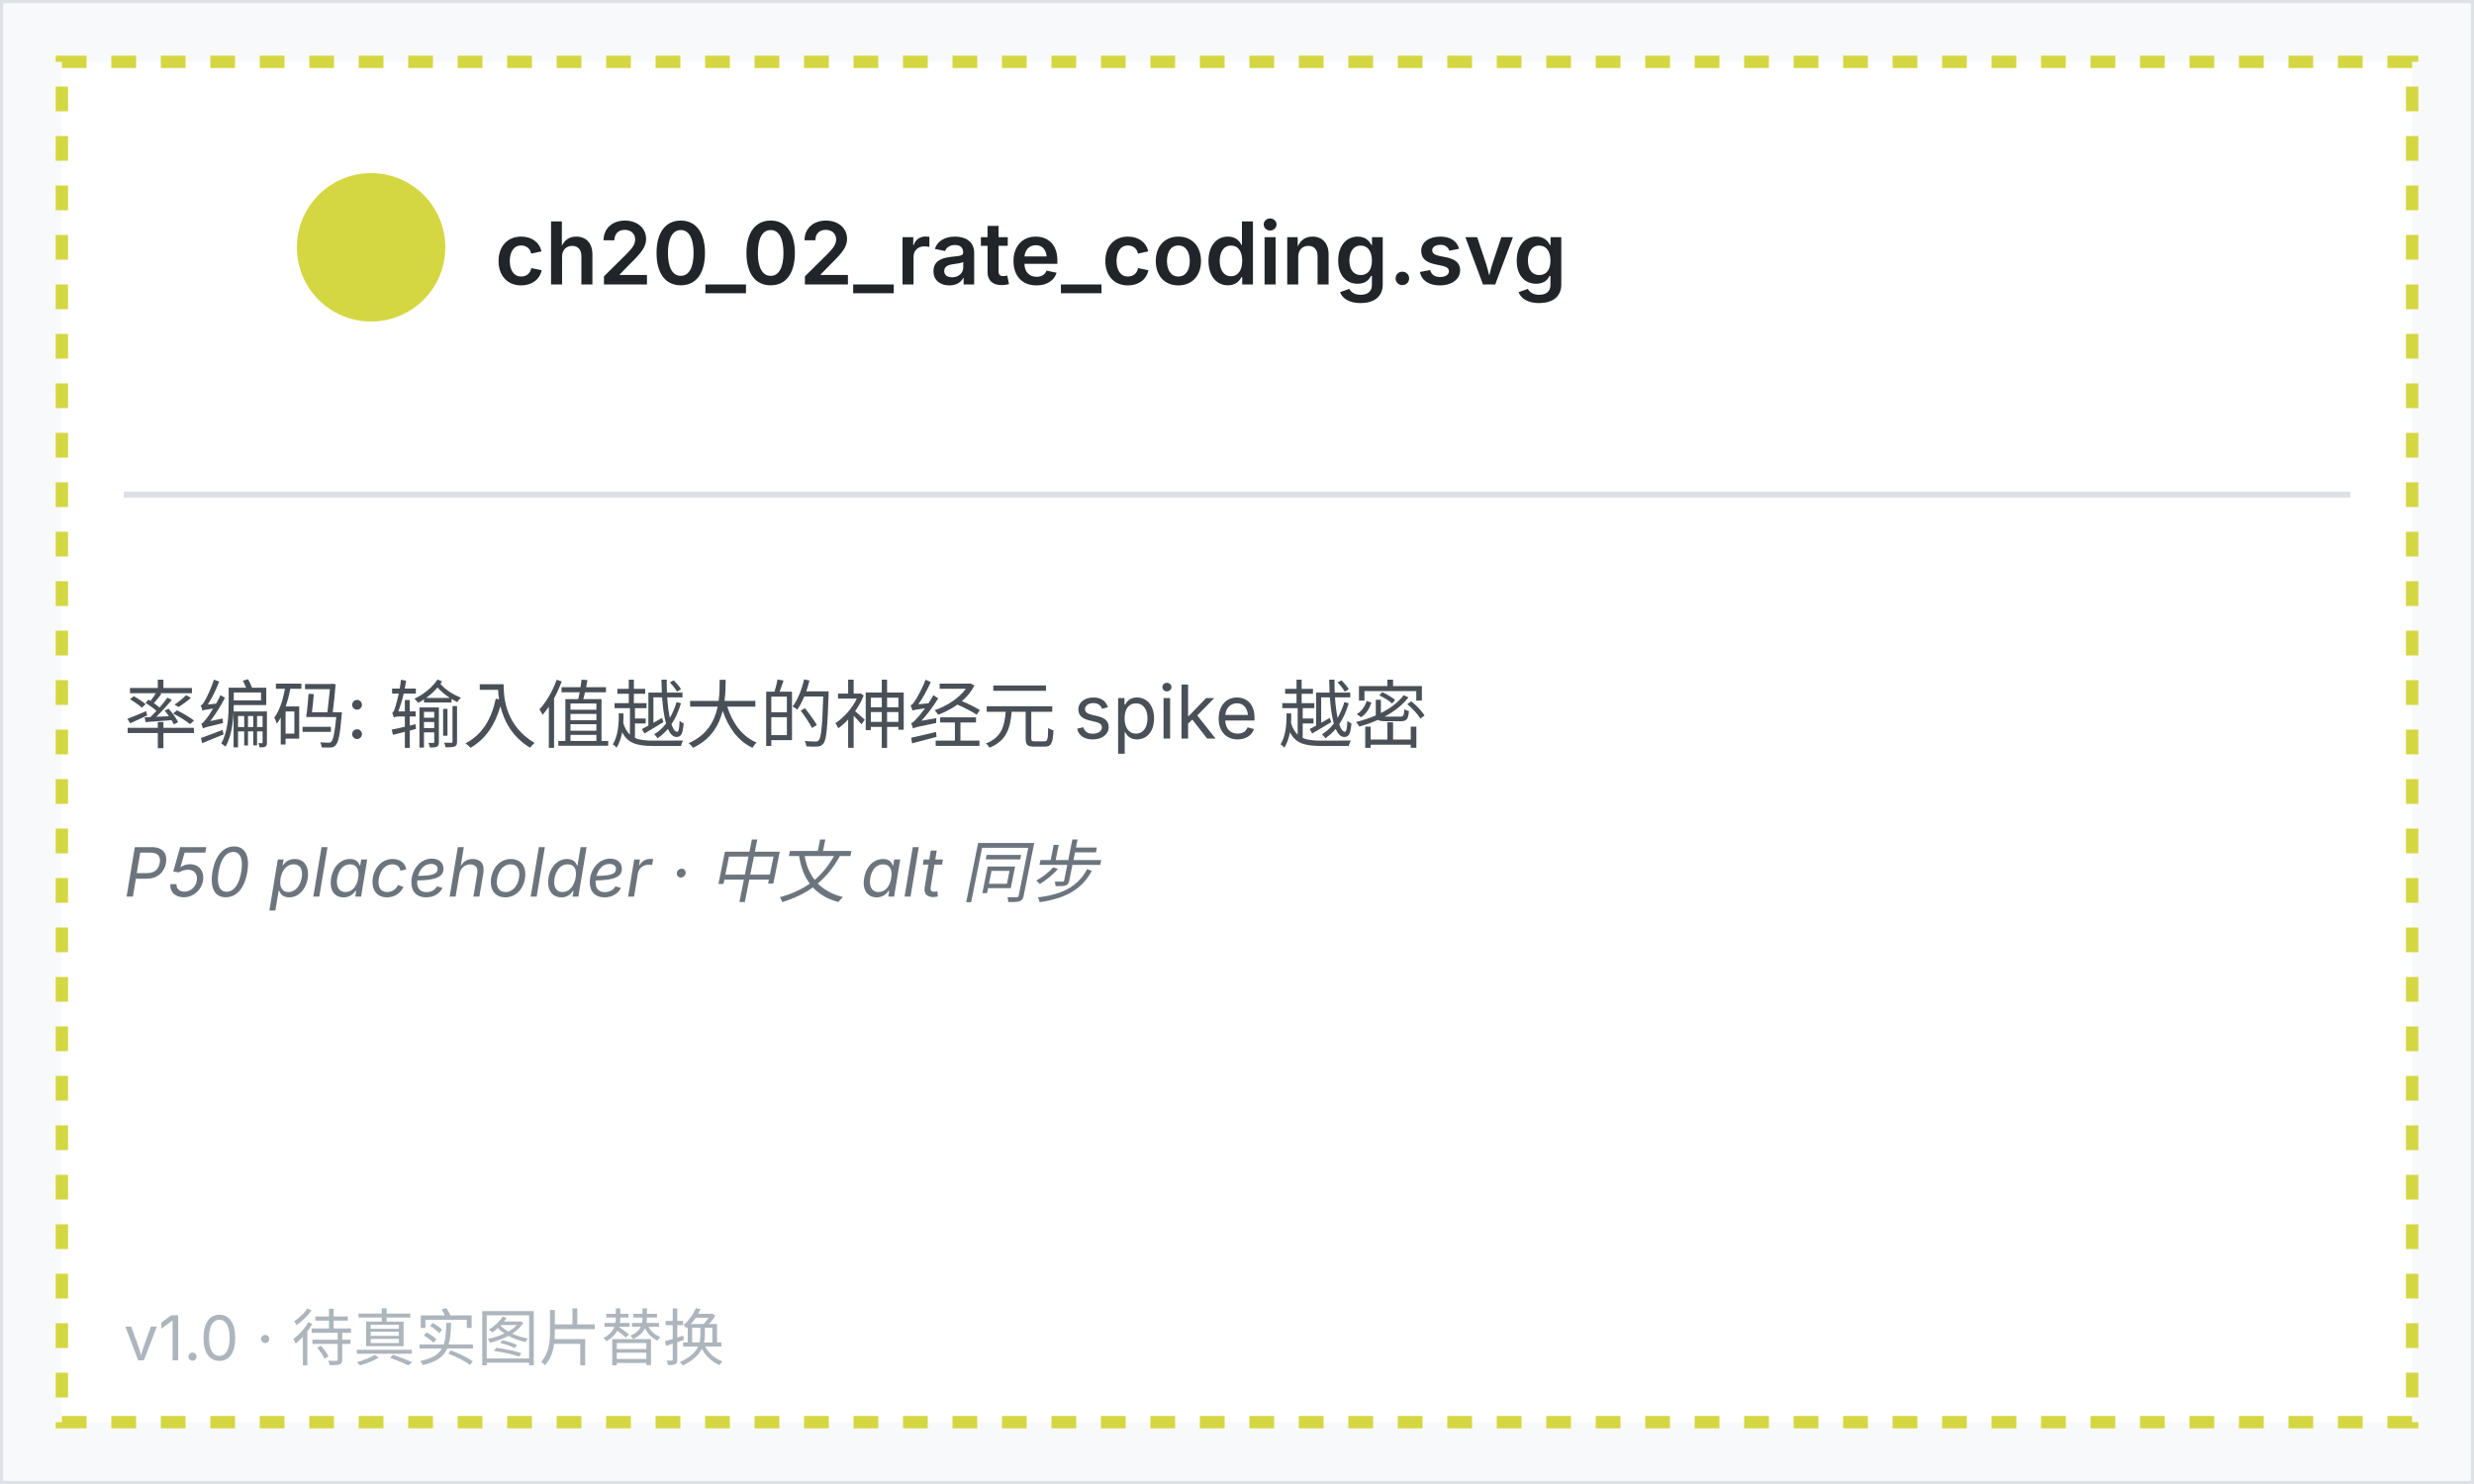
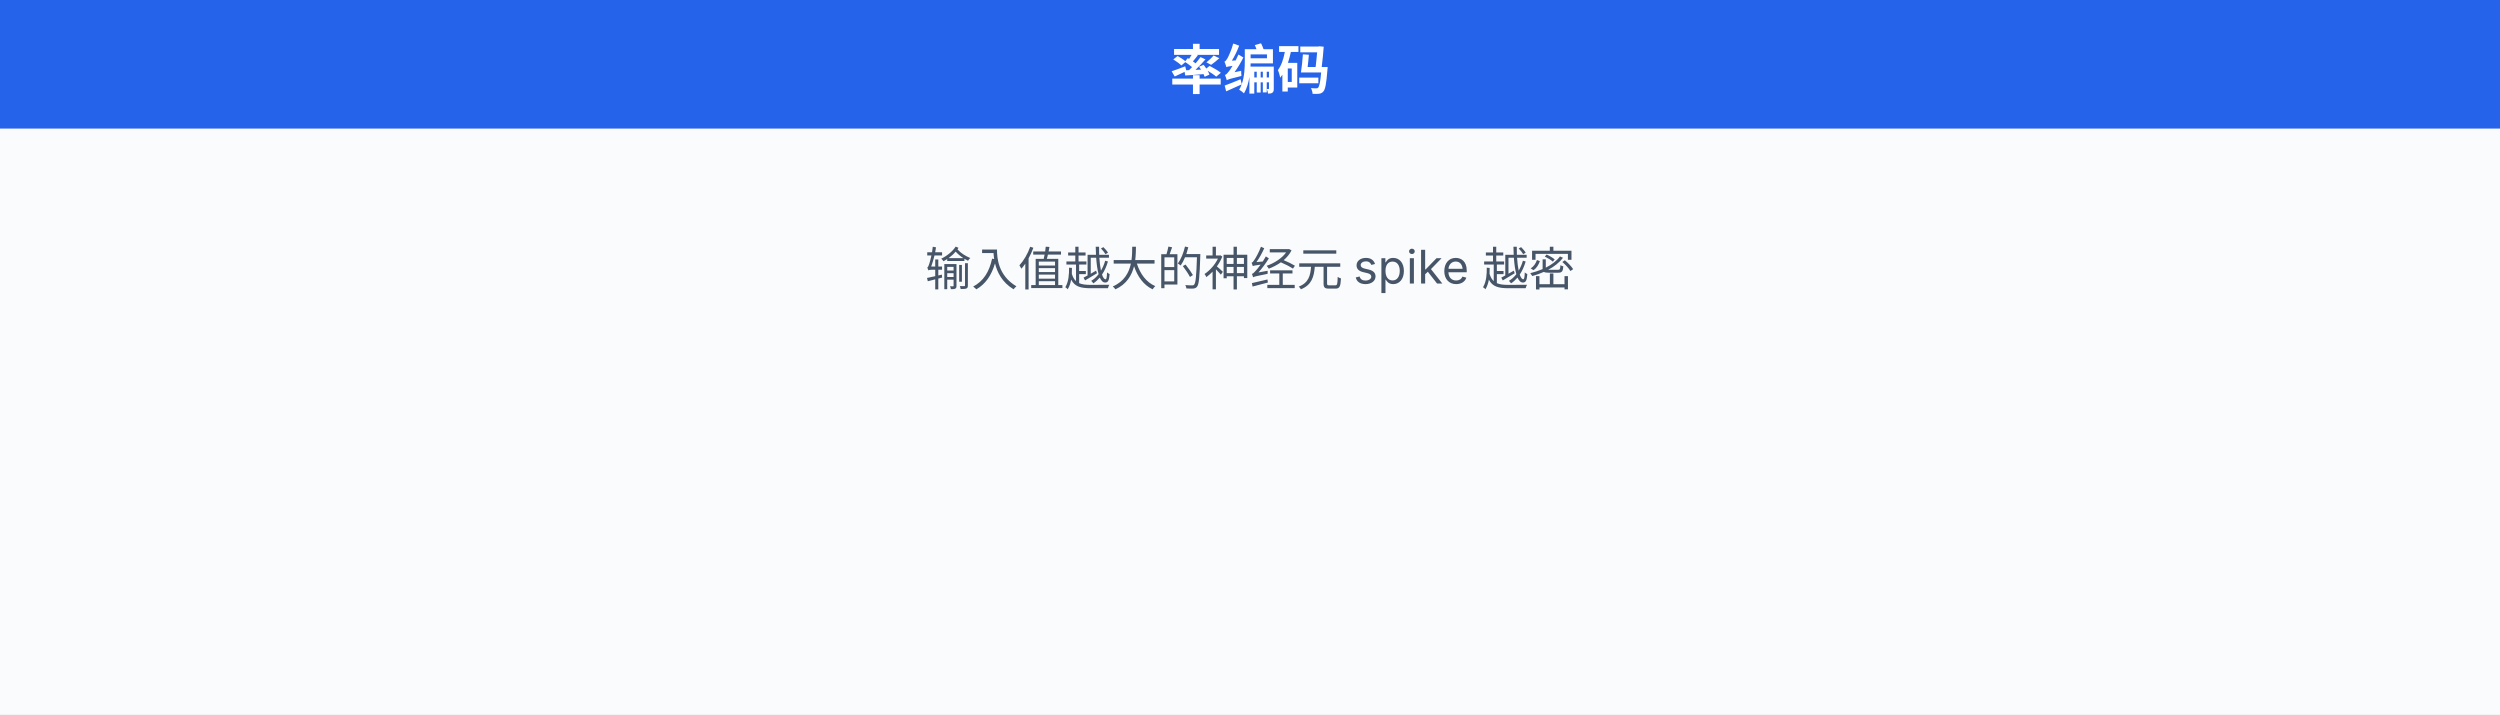
- <svg xmlns="http://www.w3.org/2000/svg" viewBox="0 0 400 240" width="400" height="240" font-family="system-ui, -apple-system, sans-serif">
-   <rect x="0" y="0" width="400" height="240" fill="#f8f9fa" stroke="#dee2e6" />
-   <rect x="10" y="10" width="380" height="220" fill="white" stroke="hsl(61, 65%, 55%)" stroke-width="2" stroke-dasharray="4 4" />
-   <circle cx="60" cy="40" r="12" fill="hsl(61, 65%, 55%)" />
-   <text x="80" y="46" font-size="14" font-weight="600" fill="#212529">ch20_02_rate_coding.svg</text>
-   <line x1="20" y1="80" x2="380" y2="80" stroke="#dee2e6" />
-   <text x="20" y="120" font-size="12" fill="#495057">率编码: 输入值越大的神经元 spike 越密</text>
-   <text x="20" y="145" font-size="11" fill="#6c757d" font-style="italic">P50 placeholder · 中文 alt 同步</text>
-   <text x="20" y="220" font-size="10" fill="#adb5bd">v1.0 · 待真实图片替换</text>
+ <svg xmlns="http://www.w3.org/2000/svg" viewBox="0 0 700 200" width="700" height="200" font-family="system-ui, -apple-system, 'PingFang SC', 'Noto Sans SC', sans-serif">
+   <style>
+   text { font-family: system-ui, -apple-system, 'PingFang SC', 'Noto Sans SC', sans-serif; }
+ </style>
+   <rect width="700" height="200" fill="#fafbfc" />
+   <defs>
+     <marker id="a-64748b" markerWidth="8" markerHeight="6" refX="8" refY="3" orient="auto">
+       <path d="M0,0 L8,3 L0,6 Z" fill="#64748b" />
+     </marker>
+     <marker id="a-2563eb" markerWidth="8" markerHeight="6" refX="8" refY="3" orient="auto">
+       <path d="M0,0 L8,3 L0,6 Z" fill="#2563eb" />
+     </marker>
+     <marker id="a-16a34a" markerWidth="8" markerHeight="6" refX="8" refY="3" orient="auto">
+       <path d="M0,0 L8,3 L0,6 Z" fill="#16a34a" />
+     </marker>
+     <marker id="a-dc2626" markerWidth="8" markerHeight="6" refX="8" refY="3" orient="auto">
+       <path d="M0,0 L8,3 L0,6 Z" fill="#dc2626" />
+     </marker>
+     <marker id="a-9333ea" markerWidth="8" markerHeight="6" refX="8" refY="3" orient="auto">
+       <path d="M0,0 L8,3 L0,6 Z" fill="#9333ea" />
+     </marker>
+     <marker id="a-d97706" markerWidth="8" markerHeight="6" refX="8" refY="3" orient="auto">
+       <path d="M0,0 L8,3 L0,6 Z" fill="#d97706" />
+     </marker>
+     <marker id="a-0891b2" markerWidth="8" markerHeight="6" refX="8" refY="3" orient="auto">
+       <path d="M0,0 L8,3 L0,6 Z" fill="#0891b2" />
+     </marker>
+     <marker id="a-db2777" markerWidth="8" markerHeight="6" refX="8" refY="3" orient="auto">
+       <path d="M0,0 L8,3 L0,6 Z" fill="#db2777" />
+     </marker>
+   </defs>
+   <rect x="0" y="0" width="700" height="36" fill="#2563eb" rx="0" />
+   <text x="350" y="25" text-anchor="middle" font-size="15" font-weight="700" fill="white">率编码</text>
+   <text x="350" y="80" text-anchor="middle" font-size="13" fill="#475569">输入值越大的神经元 spike 越密</text>
</svg>
